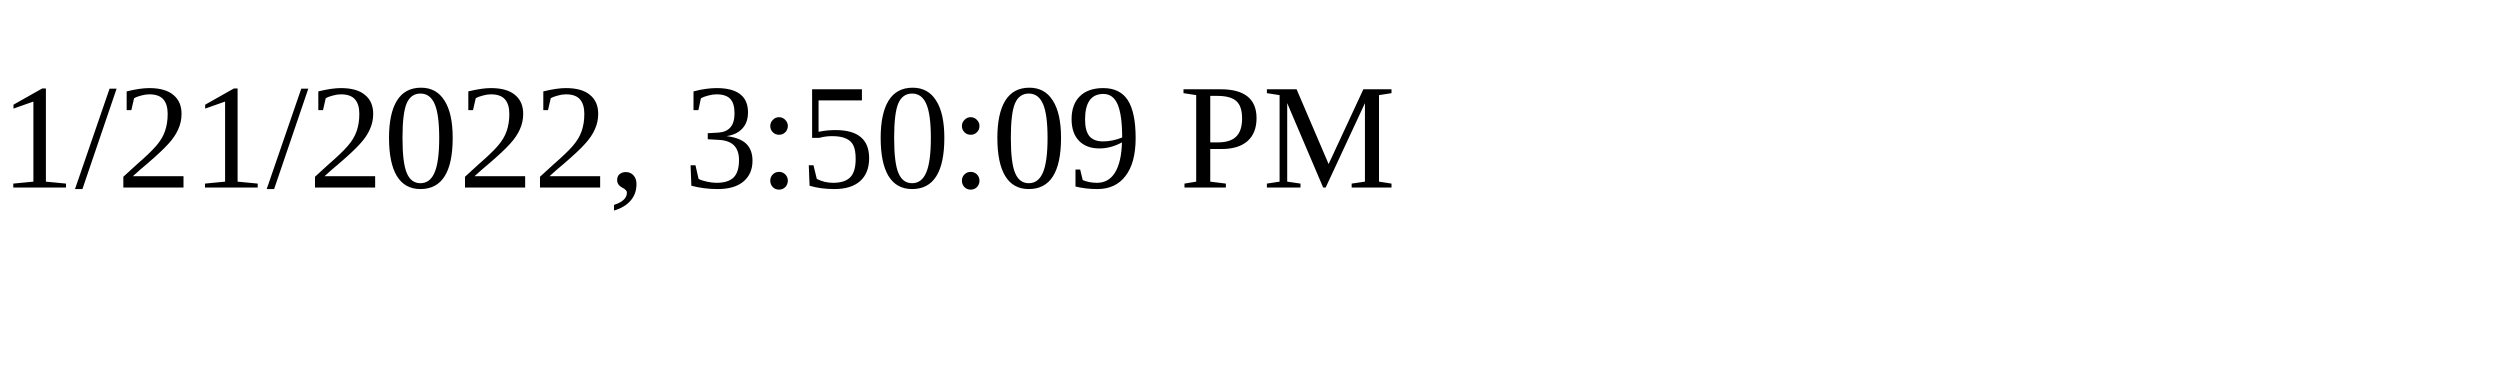
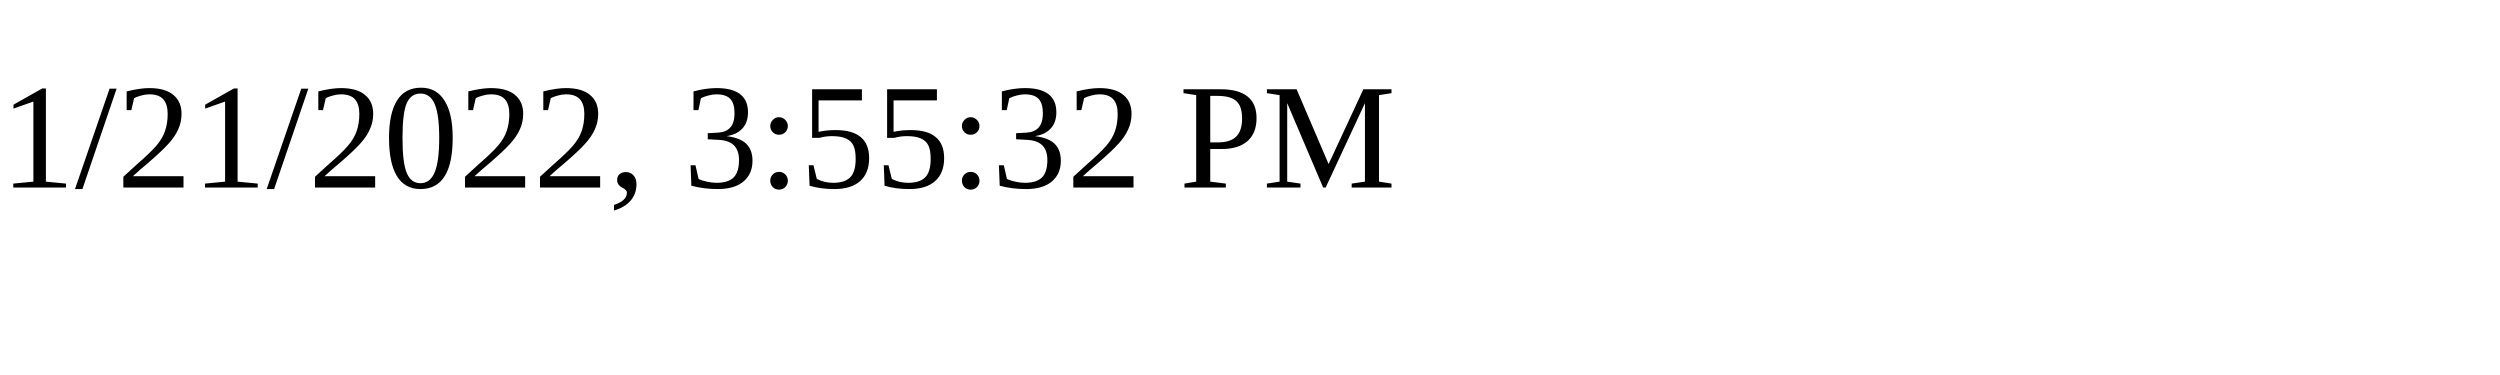
<svg xmlns="http://www.w3.org/2000/svg" height="30" width="200">
-   <text x="0" y="15">1/21/2022, 3:50:09 PM</text>
+   <text x="0" y="15">1/21/2022, 3:55:32 PM</text>
</svg>
